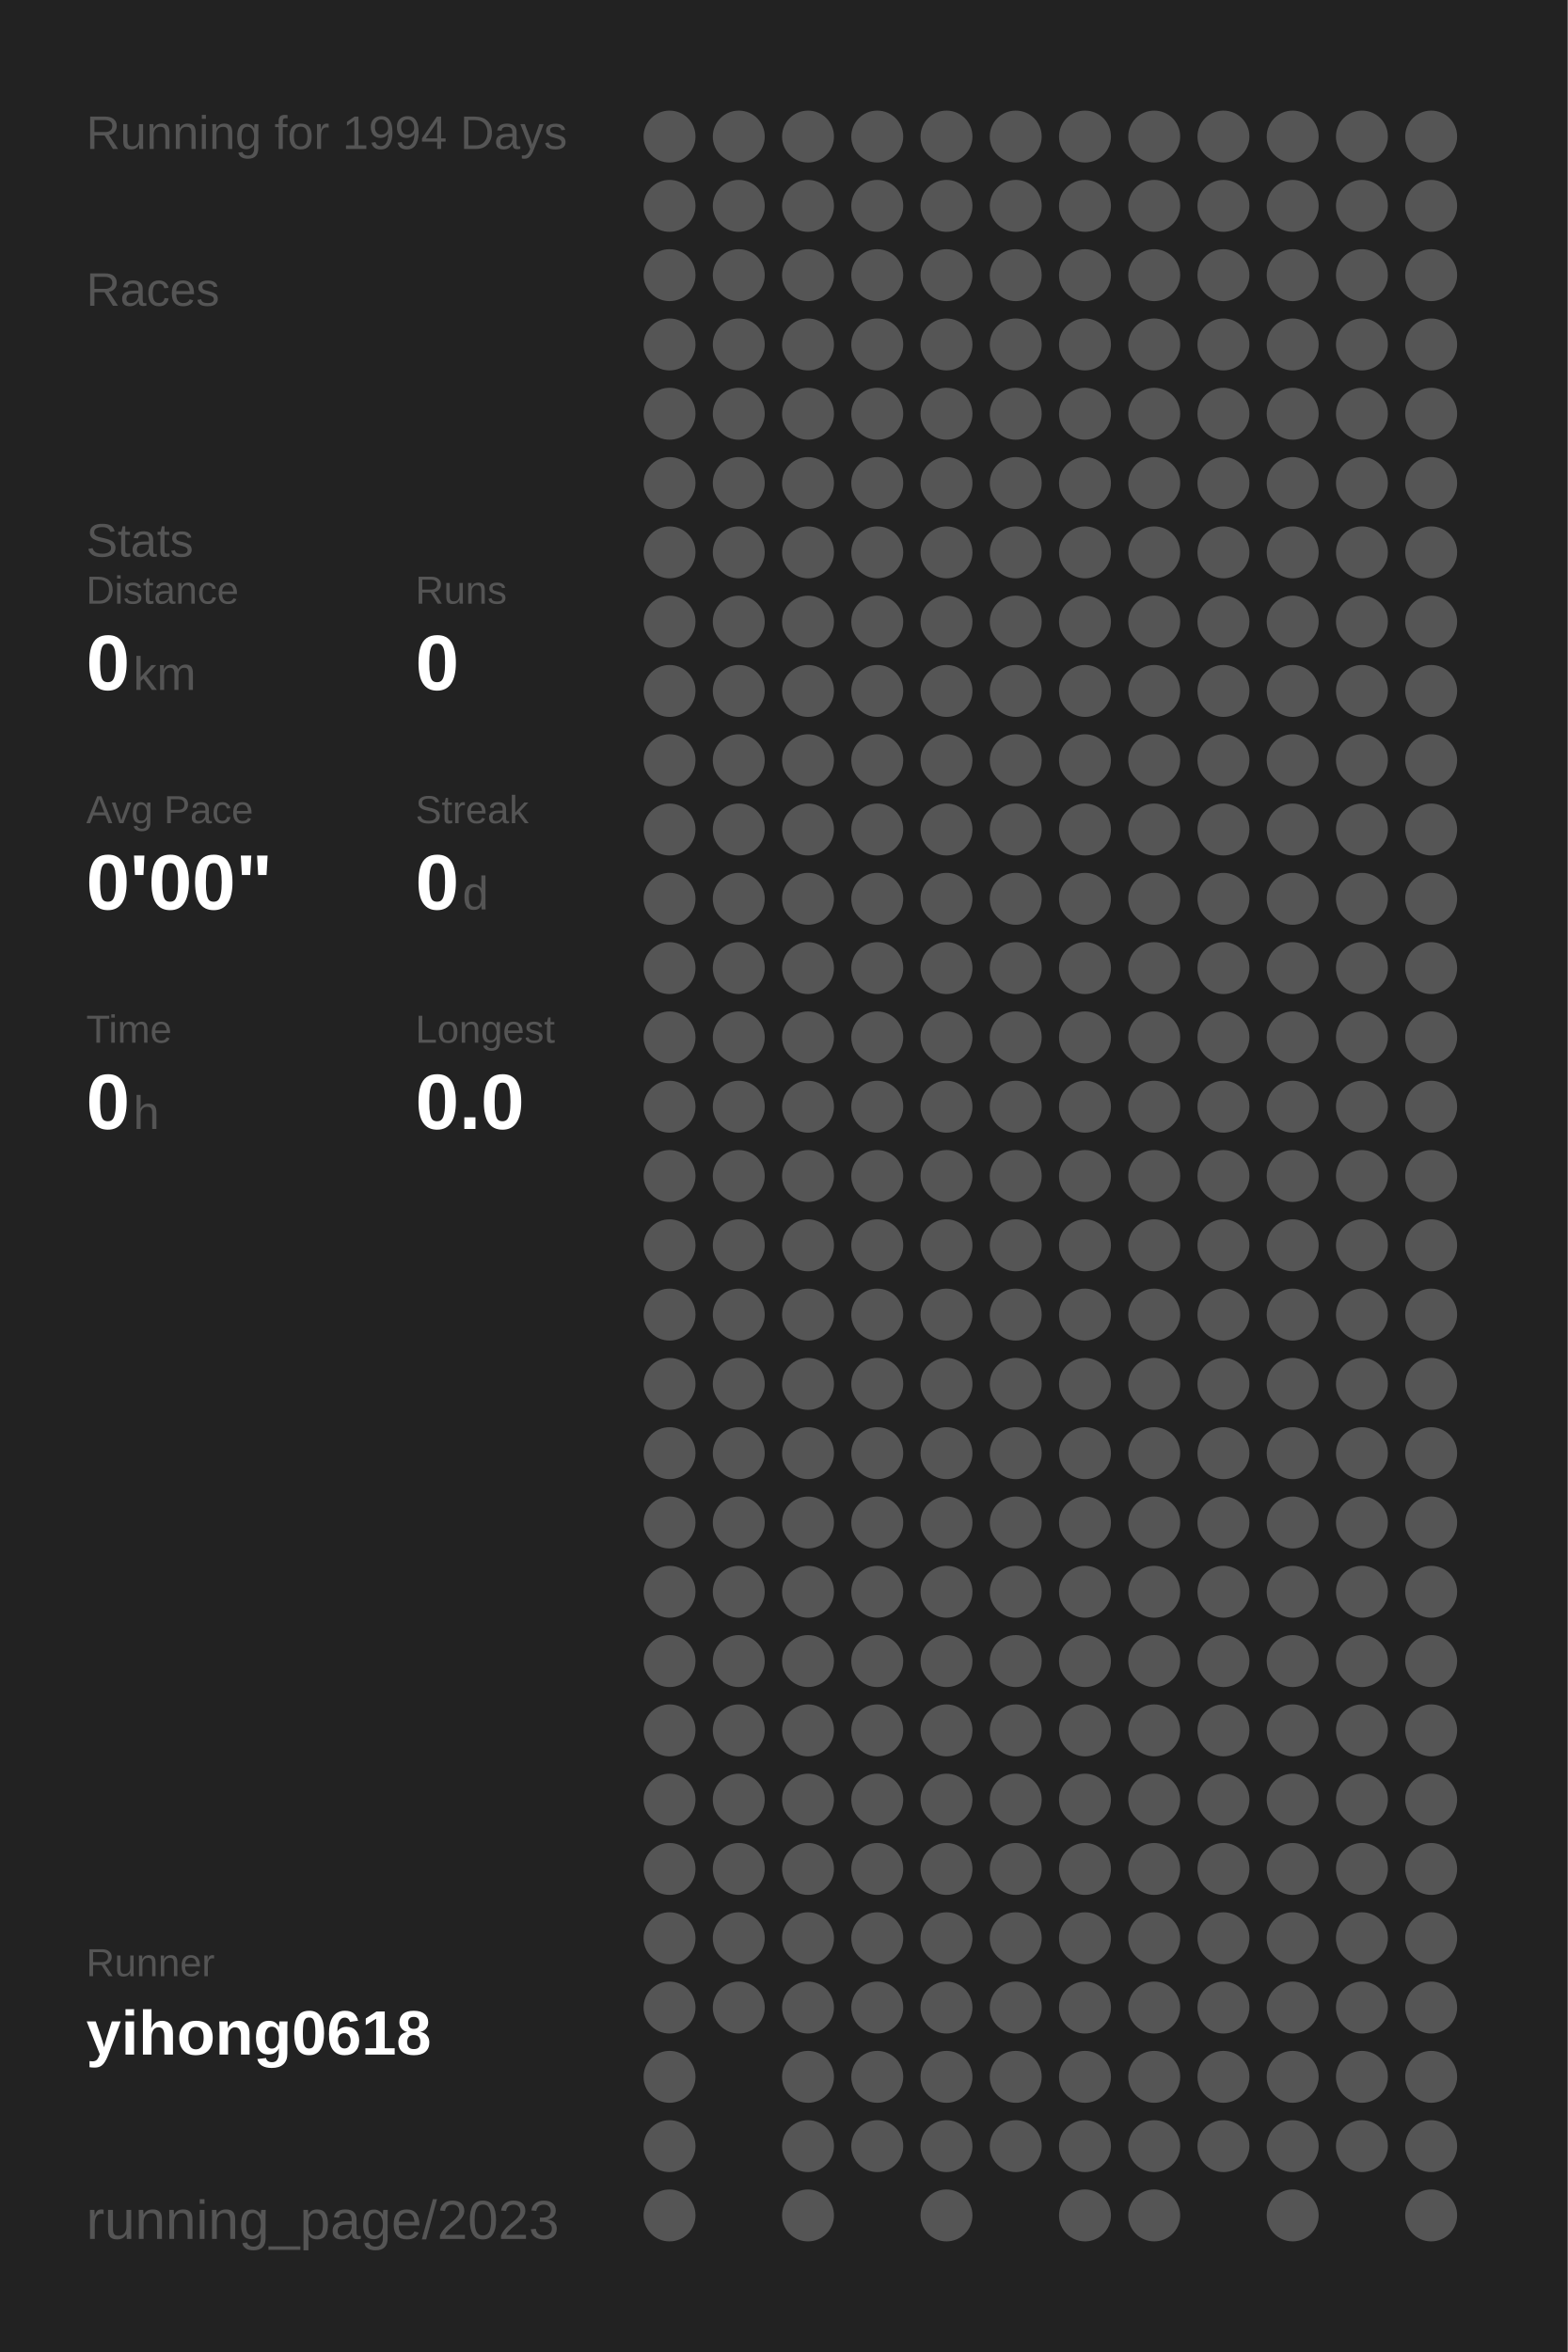
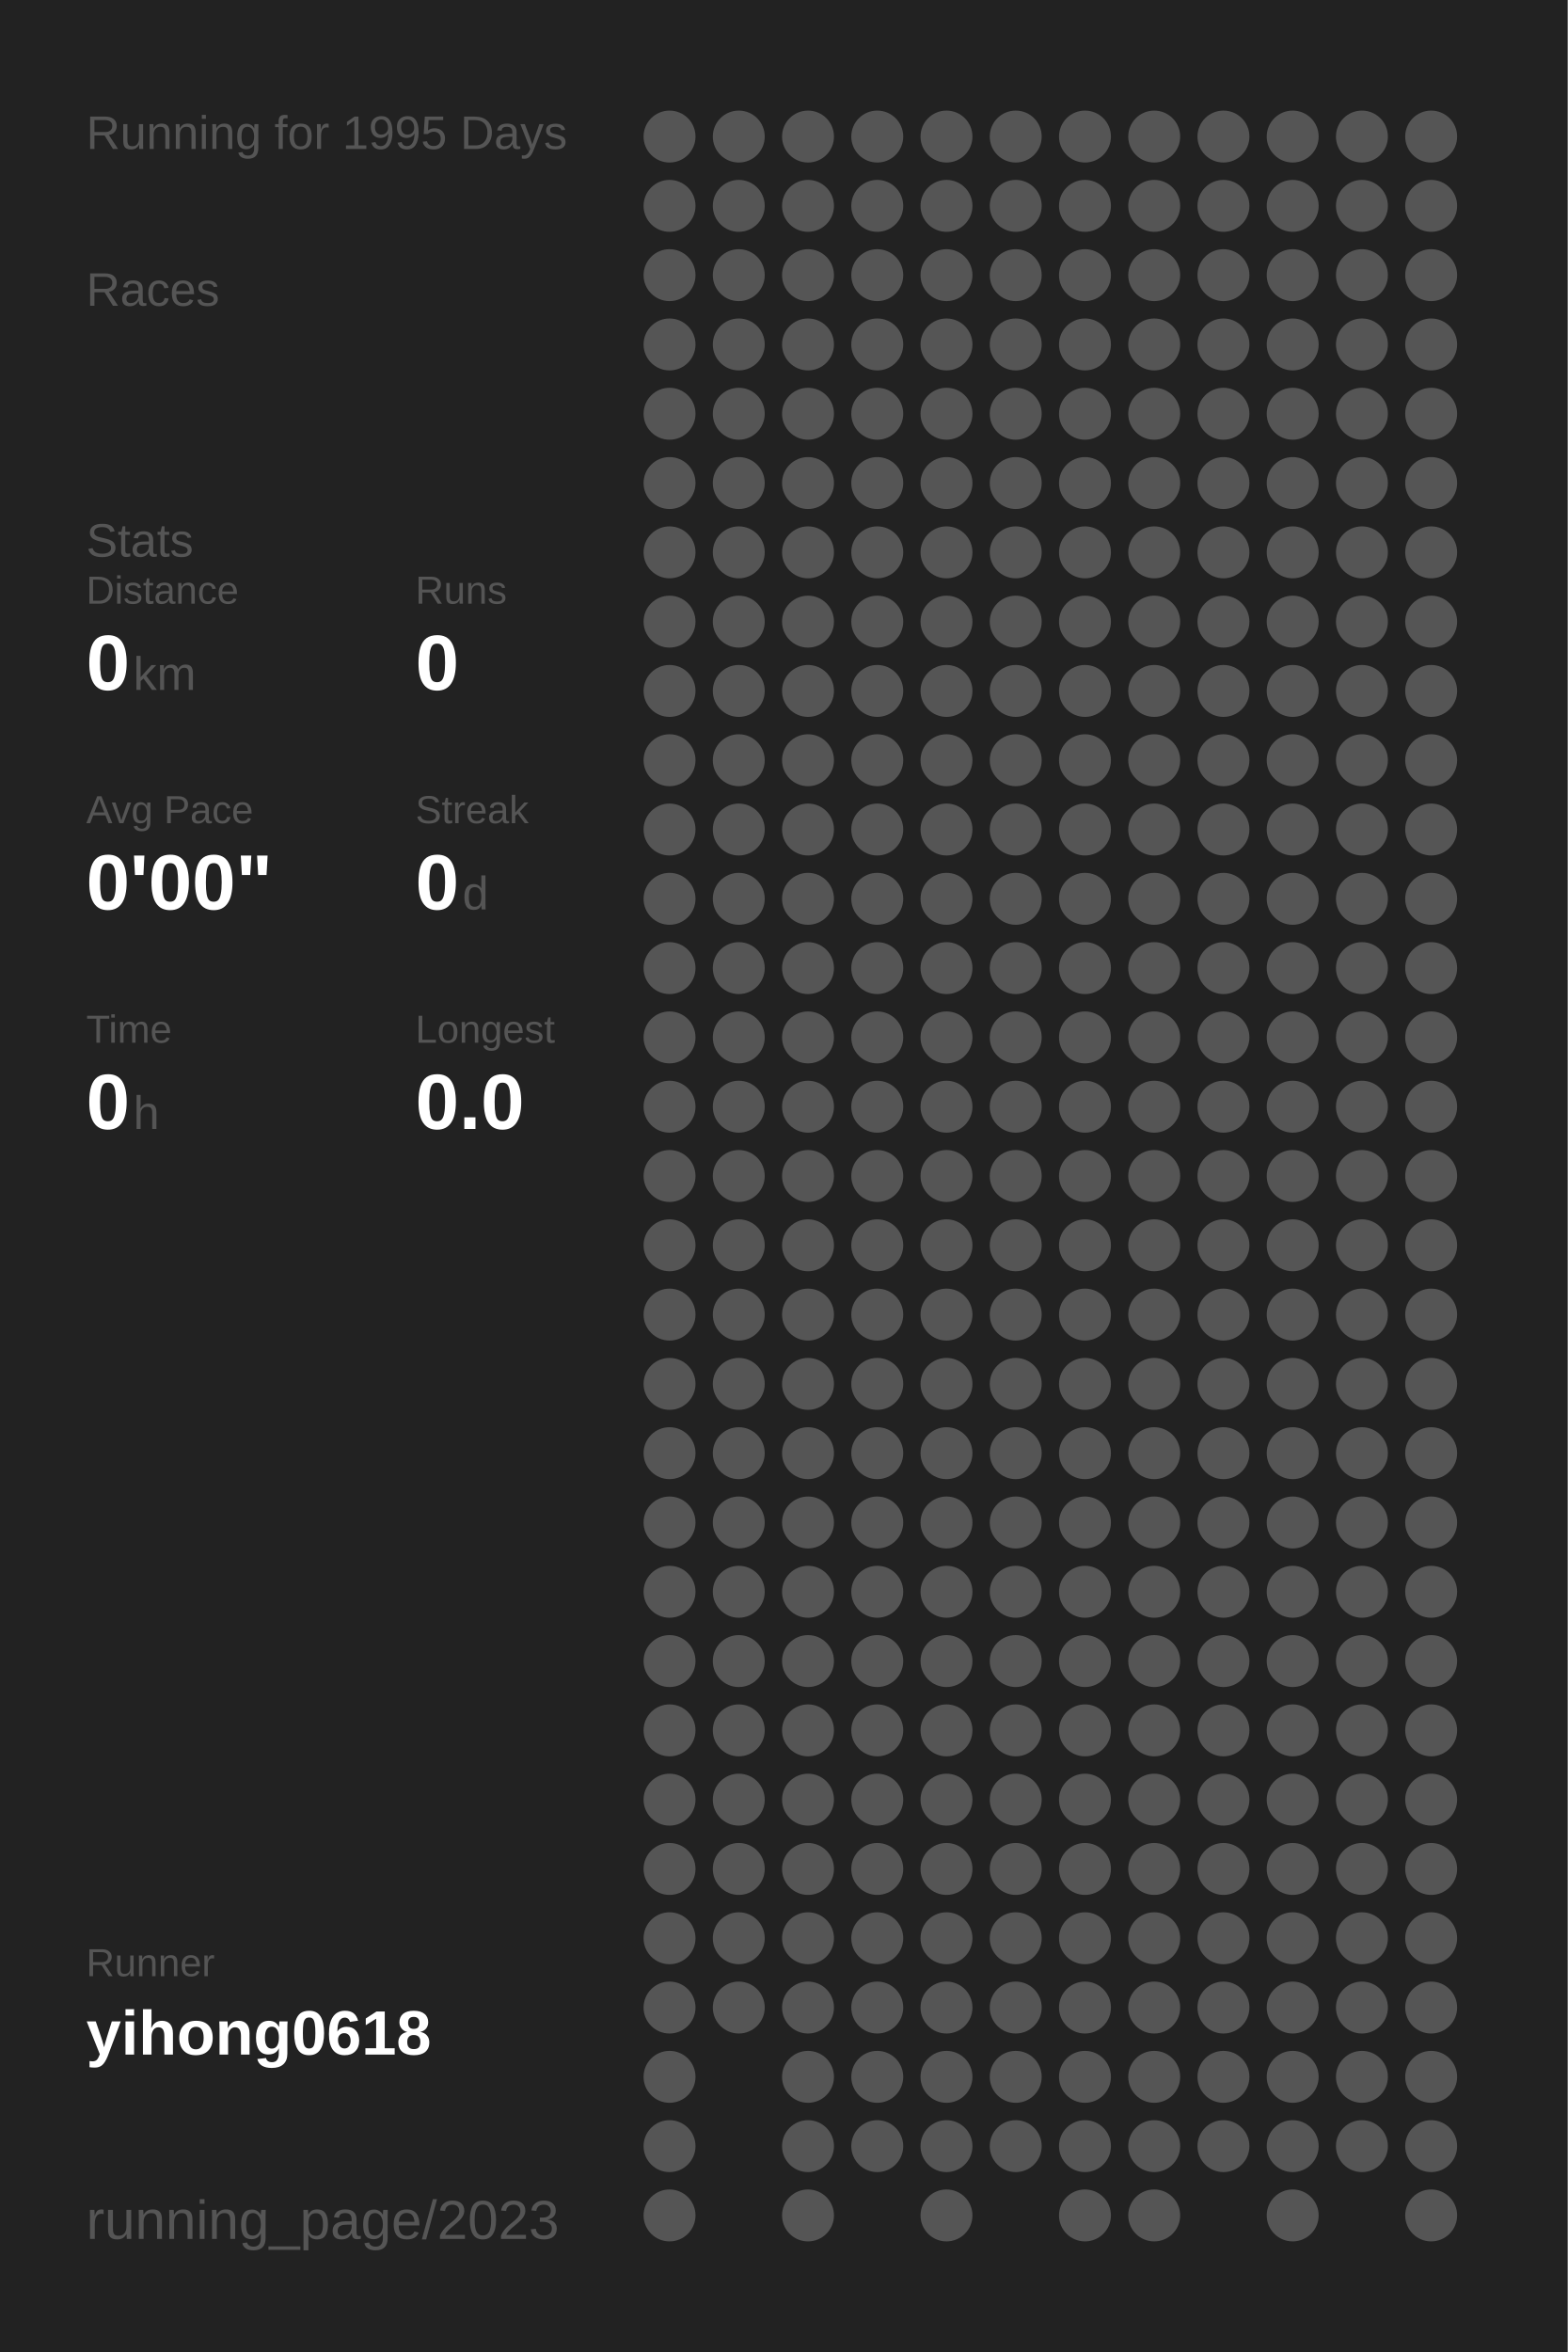
<svg xmlns="http://www.w3.org/2000/svg" baseProfile="full" height="300mm" version="1.1" viewBox="0,0,200,300" width="200mm">
  <defs />
  <rect fill="#222222" height="300" width="200" x="0" y="0" />
-   <text fill="#555555" style="font-size:6px; font-family:Arial;" x="11" y="19">Running for 1994 Days</text>
+   <text fill="#555555" style="font-size:6px; font-family:Arial;" x="11" y="19">Running for 1995 Days</text>
  <text fill="#555555" style="font-size:6px; font-family:Arial;" x="11" y="39">Races</text>
  <text fill="#555555" style="font-size:6px; font-family:Arial;" x="11" y="71">Stats</text>
  <text fill="#555555" style="font-size:5px; font-family:Arial;" x="11" y="77">Distance</text>
  <text fill="#FFFFFF" style="font-size:10px; font-family:Arial; font-weight:bold;" x="11" y="88">0</text>
  <text fill="#555555" style="font-size:6px; font-family:Arial;" x="17" y="88">km</text>
  <text fill="#555555" style="font-size:5px; font-family:Arial;" x="53" y="77">Runs</text>
  <text fill="#FFFFFF" style="font-size:10px; font-family:Arial; font-weight:bold;" x="53" y="88">0</text>
  <text fill="#555555" style="font-size:5px; font-family:Arial;" x="11" y="105">Avg Pace</text>
  <text fill="#FFFFFF" style="font-size:10px; font-family:Arial; font-weight:bold;" x="11" y="116">0'00"</text>
  <text fill="#555555" style="font-size:5px; font-family:Arial;" x="53" y="105">Streak</text>
  <text fill="#FFFFFF" style="font-size:10px; font-family:Arial; font-weight:bold;" x="53" y="116">0</text>
  <text fill="#555555" style="font-size:6px; font-family:Arial;" x="59" y="116">d</text>
  <text fill="#555555" style="font-size:5px; font-family:Arial;" x="11" y="133">Time</text>
  <text fill="#FFFFFF" style="font-size:10px; font-family:Arial; font-weight:bold;" x="11" y="144">0</text>
  <text fill="#555555" style="font-size:6px; font-family:Arial;" x="17" y="144">h</text>
  <text fill="#555555" style="font-size:5px; font-family:Arial;" x="53" y="133">Longest</text>
  <text fill="#FFFFFF" style="font-size:10px; font-family:Arial; font-weight:bold;" x="53" y="144">0.0</text>
  <text fill="#555555" style="font-size:5px; font-family:Arial;" x="11" y="252.065">Runner</text>
  <text fill="#FFFFFF" style="font-size:8px; font-family:Arial; font-weight:bold;" x="11" y="262.065">yihong0618</text>
  <text fill="#555555" style="font-size:7px; font-family:Arial;" x="11" y="285.581">running_page/2023</text>
  <circle cx="85.417" cy="17.419" fill="#555555" r="3.312" />
  <circle cx="85.417" cy="26.258" fill="#555555" r="3.312" />
  <circle cx="85.417" cy="35.097" fill="#555555" r="3.312" />
  <circle cx="85.417" cy="43.935" fill="#555555" r="3.312" />
  <circle cx="85.417" cy="52.774" fill="#555555" r="3.312" />
  <circle cx="85.417" cy="61.613" fill="#555555" r="3.312" />
  <circle cx="85.417" cy="70.452" fill="#555555" r="3.312" />
  <circle cx="85.417" cy="79.29" fill="#555555" r="3.312" />
  <circle cx="85.417" cy="88.129" fill="#555555" r="3.312" />
  <circle cx="85.417" cy="96.968" fill="#555555" r="3.312" />
  <circle cx="85.417" cy="105.806" fill="#555555" r="3.312" />
  <circle cx="85.417" cy="114.645" fill="#555555" r="3.312" />
  <circle cx="85.417" cy="123.484" fill="#555555" r="3.312" />
  <circle cx="85.417" cy="132.323" fill="#555555" r="3.312" />
  <circle cx="85.417" cy="141.161" fill="#555555" r="3.312" />
  <circle cx="85.417" cy="150" fill="#555555" r="3.312" />
  <circle cx="85.417" cy="158.839" fill="#555555" r="3.312" />
  <circle cx="85.417" cy="167.677" fill="#555555" r="3.312" />
  <circle cx="85.417" cy="176.516" fill="#555555" r="3.312" />
  <circle cx="85.417" cy="185.355" fill="#555555" r="3.312" />
  <circle cx="85.417" cy="194.194" fill="#555555" r="3.312" />
  <circle cx="85.417" cy="203.032" fill="#555555" r="3.312" />
  <circle cx="85.417" cy="211.871" fill="#555555" r="3.312" />
  <circle cx="85.417" cy="220.71" fill="#555555" r="3.312" />
  <circle cx="85.417" cy="229.548" fill="#555555" r="3.312" />
  <circle cx="85.417" cy="238.387" fill="#555555" r="3.312" />
  <circle cx="85.417" cy="247.226" fill="#555555" r="3.312" />
  <circle cx="85.417" cy="256.065" fill="#555555" r="3.312" />
  <circle cx="85.417" cy="264.903" fill="#555555" r="3.312" />
  <circle cx="85.417" cy="273.742" fill="#555555" r="3.312" />
  <circle cx="85.417" cy="282.581" fill="#555555" r="3.312" />
  <circle cx="94.25" cy="17.419" fill="#555555" r="3.312" />
  <circle cx="94.25" cy="26.258" fill="#555555" r="3.312" />
  <circle cx="94.25" cy="35.097" fill="#555555" r="3.312" />
  <circle cx="94.25" cy="43.935" fill="#555555" r="3.312" />
  <circle cx="94.25" cy="52.774" fill="#555555" r="3.312" />
  <circle cx="94.25" cy="61.613" fill="#555555" r="3.312" />
  <circle cx="94.25" cy="70.452" fill="#555555" r="3.312" />
  <circle cx="94.25" cy="79.29" fill="#555555" r="3.312" />
  <circle cx="94.25" cy="88.129" fill="#555555" r="3.312" />
  <circle cx="94.25" cy="96.968" fill="#555555" r="3.312" />
  <circle cx="94.25" cy="105.806" fill="#555555" r="3.312" />
  <circle cx="94.25" cy="114.645" fill="#555555" r="3.312" />
  <circle cx="94.25" cy="123.484" fill="#555555" r="3.312" />
  <circle cx="94.25" cy="132.323" fill="#555555" r="3.312" />
  <circle cx="94.25" cy="141.161" fill="#555555" r="3.312" />
  <circle cx="94.25" cy="150" fill="#555555" r="3.312" />
  <circle cx="94.25" cy="158.839" fill="#555555" r="3.312" />
  <circle cx="94.25" cy="167.677" fill="#555555" r="3.312" />
  <circle cx="94.25" cy="176.516" fill="#555555" r="3.312" />
  <circle cx="94.25" cy="185.355" fill="#555555" r="3.312" />
  <circle cx="94.25" cy="194.194" fill="#555555" r="3.312" />
  <circle cx="94.25" cy="203.032" fill="#555555" r="3.312" />
  <circle cx="94.25" cy="211.871" fill="#555555" r="3.312" />
  <circle cx="94.25" cy="220.71" fill="#555555" r="3.312" />
  <circle cx="94.25" cy="229.548" fill="#555555" r="3.312" />
  <circle cx="94.25" cy="238.387" fill="#555555" r="3.312" />
  <circle cx="94.25" cy="247.226" fill="#555555" r="3.312" />
  <circle cx="94.25" cy="256.065" fill="#555555" r="3.312" />
  <circle cx="103.083" cy="17.419" fill="#555555" r="3.312" />
  <circle cx="103.083" cy="26.258" fill="#555555" r="3.312" />
  <circle cx="103.083" cy="35.097" fill="#555555" r="3.312" />
  <circle cx="103.083" cy="43.935" fill="#555555" r="3.312" />
  <circle cx="103.083" cy="52.774" fill="#555555" r="3.312" />
  <circle cx="103.083" cy="61.613" fill="#555555" r="3.312" />
  <circle cx="103.083" cy="70.452" fill="#555555" r="3.312" />
  <circle cx="103.083" cy="79.29" fill="#555555" r="3.312" />
  <circle cx="103.083" cy="88.129" fill="#555555" r="3.312" />
  <circle cx="103.083" cy="96.968" fill="#555555" r="3.312" />
  <circle cx="103.083" cy="105.806" fill="#555555" r="3.312" />
  <circle cx="103.083" cy="114.645" fill="#555555" r="3.312" />
  <circle cx="103.083" cy="123.484" fill="#555555" r="3.312" />
  <circle cx="103.083" cy="132.323" fill="#555555" r="3.312" />
  <circle cx="103.083" cy="141.161" fill="#555555" r="3.312" />
  <circle cx="103.083" cy="150" fill="#555555" r="3.312" />
  <circle cx="103.083" cy="158.839" fill="#555555" r="3.312" />
  <circle cx="103.083" cy="167.677" fill="#555555" r="3.312" />
  <circle cx="103.083" cy="176.516" fill="#555555" r="3.312" />
  <circle cx="103.083" cy="185.355" fill="#555555" r="3.312" />
  <circle cx="103.083" cy="194.194" fill="#555555" r="3.312" />
  <circle cx="103.083" cy="203.032" fill="#555555" r="3.312" />
  <circle cx="103.083" cy="211.871" fill="#555555" r="3.312" />
  <circle cx="103.083" cy="220.71" fill="#555555" r="3.312" />
  <circle cx="103.083" cy="229.548" fill="#555555" r="3.312" />
  <circle cx="103.083" cy="238.387" fill="#555555" r="3.312" />
  <circle cx="103.083" cy="247.226" fill="#555555" r="3.312" />
  <circle cx="103.083" cy="256.065" fill="#555555" r="3.312" />
  <circle cx="103.083" cy="264.903" fill="#555555" r="3.312" />
  <circle cx="103.083" cy="273.742" fill="#555555" r="3.312" />
  <circle cx="103.083" cy="282.581" fill="#555555" r="3.312" />
  <circle cx="111.917" cy="17.419" fill="#555555" r="3.312" />
  <circle cx="111.917" cy="26.258" fill="#555555" r="3.312" />
  <circle cx="111.917" cy="35.097" fill="#555555" r="3.312" />
  <circle cx="111.917" cy="43.935" fill="#555555" r="3.312" />
  <circle cx="111.917" cy="52.774" fill="#555555" r="3.312" />
  <circle cx="111.917" cy="61.613" fill="#555555" r="3.312" />
  <circle cx="111.917" cy="70.452" fill="#555555" r="3.312" />
  <circle cx="111.917" cy="79.29" fill="#555555" r="3.312" />
  <circle cx="111.917" cy="88.129" fill="#555555" r="3.312" />
  <circle cx="111.917" cy="96.968" fill="#555555" r="3.312" />
  <circle cx="111.917" cy="105.806" fill="#555555" r="3.312" />
  <circle cx="111.917" cy="114.645" fill="#555555" r="3.312" />
  <circle cx="111.917" cy="123.484" fill="#555555" r="3.312" />
  <circle cx="111.917" cy="132.323" fill="#555555" r="3.312" />
  <circle cx="111.917" cy="141.161" fill="#555555" r="3.312" />
  <circle cx="111.917" cy="150" fill="#555555" r="3.312" />
  <circle cx="111.917" cy="158.839" fill="#555555" r="3.312" />
  <circle cx="111.917" cy="167.677" fill="#555555" r="3.312" />
  <circle cx="111.917" cy="176.516" fill="#555555" r="3.312" />
  <circle cx="111.917" cy="185.355" fill="#555555" r="3.312" />
  <circle cx="111.917" cy="194.194" fill="#555555" r="3.312" />
  <circle cx="111.917" cy="203.032" fill="#555555" r="3.312" />
  <circle cx="111.917" cy="211.871" fill="#555555" r="3.312" />
  <circle cx="111.917" cy="220.71" fill="#555555" r="3.312" />
  <circle cx="111.917" cy="229.548" fill="#555555" r="3.312" />
  <circle cx="111.917" cy="238.387" fill="#555555" r="3.312" />
  <circle cx="111.917" cy="247.226" fill="#555555" r="3.312" />
  <circle cx="111.917" cy="256.065" fill="#555555" r="3.312" />
  <circle cx="111.917" cy="264.903" fill="#555555" r="3.312" />
  <circle cx="111.917" cy="273.742" fill="#555555" r="3.312" />
  <circle cx="120.75" cy="17.419" fill="#555555" r="3.312" />
  <circle cx="120.75" cy="26.258" fill="#555555" r="3.312" />
  <circle cx="120.75" cy="35.097" fill="#555555" r="3.312" />
  <circle cx="120.75" cy="43.935" fill="#555555" r="3.312" />
  <circle cx="120.75" cy="52.774" fill="#555555" r="3.312" />
  <circle cx="120.75" cy="61.613" fill="#555555" r="3.312" />
  <circle cx="120.75" cy="70.452" fill="#555555" r="3.312" />
  <circle cx="120.75" cy="79.29" fill="#555555" r="3.312" />
  <circle cx="120.75" cy="88.129" fill="#555555" r="3.312" />
  <circle cx="120.75" cy="96.968" fill="#555555" r="3.312" />
  <circle cx="120.75" cy="105.806" fill="#555555" r="3.312" />
  <circle cx="120.75" cy="114.645" fill="#555555" r="3.312" />
  <circle cx="120.75" cy="123.484" fill="#555555" r="3.312" />
  <circle cx="120.75" cy="132.323" fill="#555555" r="3.312" />
  <circle cx="120.75" cy="141.161" fill="#555555" r="3.312" />
  <circle cx="120.75" cy="150" fill="#555555" r="3.312" />
  <circle cx="120.75" cy="158.839" fill="#555555" r="3.312" />
  <circle cx="120.75" cy="167.677" fill="#555555" r="3.312" />
  <circle cx="120.75" cy="176.516" fill="#555555" r="3.312" />
  <circle cx="120.75" cy="185.355" fill="#555555" r="3.312" />
  <circle cx="120.75" cy="194.194" fill="#555555" r="3.312" />
  <circle cx="120.75" cy="203.032" fill="#555555" r="3.312" />
  <circle cx="120.75" cy="211.871" fill="#555555" r="3.312" />
  <circle cx="120.75" cy="220.71" fill="#555555" r="3.312" />
  <circle cx="120.75" cy="229.548" fill="#555555" r="3.312" />
  <circle cx="120.75" cy="238.387" fill="#555555" r="3.312" />
  <circle cx="120.75" cy="247.226" fill="#555555" r="3.312" />
  <circle cx="120.75" cy="256.065" fill="#555555" r="3.312" />
  <circle cx="120.75" cy="264.903" fill="#555555" r="3.312" />
  <circle cx="120.75" cy="273.742" fill="#555555" r="3.312" />
  <circle cx="120.75" cy="282.581" fill="#555555" r="3.312" />
  <circle cx="129.583" cy="17.419" fill="#555555" r="3.312" />
  <circle cx="129.583" cy="26.258" fill="#555555" r="3.312" />
  <circle cx="129.583" cy="35.097" fill="#555555" r="3.312" />
  <circle cx="129.583" cy="43.935" fill="#555555" r="3.312" />
  <circle cx="129.583" cy="52.774" fill="#555555" r="3.312" />
  <circle cx="129.583" cy="61.613" fill="#555555" r="3.312" />
  <circle cx="129.583" cy="70.452" fill="#555555" r="3.312" />
  <circle cx="129.583" cy="79.29" fill="#555555" r="3.312" />
  <circle cx="129.583" cy="88.129" fill="#555555" r="3.312" />
  <circle cx="129.583" cy="96.968" fill="#555555" r="3.312" />
  <circle cx="129.583" cy="105.806" fill="#555555" r="3.312" />
  <circle cx="129.583" cy="114.645" fill="#555555" r="3.312" />
  <circle cx="129.583" cy="123.484" fill="#555555" r="3.312" />
  <circle cx="129.583" cy="132.323" fill="#555555" r="3.312" />
  <circle cx="129.583" cy="141.161" fill="#555555" r="3.312" />
  <circle cx="129.583" cy="150" fill="#555555" r="3.312" />
  <circle cx="129.583" cy="158.839" fill="#555555" r="3.312" />
  <circle cx="129.583" cy="167.677" fill="#555555" r="3.312" />
  <circle cx="129.583" cy="176.516" fill="#555555" r="3.312" />
  <circle cx="129.583" cy="185.355" fill="#555555" r="3.312" />
  <circle cx="129.583" cy="194.194" fill="#555555" r="3.312" />
  <circle cx="129.583" cy="203.032" fill="#555555" r="3.312" />
  <circle cx="129.583" cy="211.871" fill="#555555" r="3.312" />
  <circle cx="129.583" cy="220.71" fill="#555555" r="3.312" />
  <circle cx="129.583" cy="229.548" fill="#555555" r="3.312" />
  <circle cx="129.583" cy="238.387" fill="#555555" r="3.312" />
  <circle cx="129.583" cy="247.226" fill="#555555" r="3.312" />
  <circle cx="129.583" cy="256.065" fill="#555555" r="3.312" />
  <circle cx="129.583" cy="264.903" fill="#555555" r="3.312" />
  <circle cx="129.583" cy="273.742" fill="#555555" r="3.312" />
  <circle cx="138.417" cy="17.419" fill="#555555" r="3.312" />
  <circle cx="138.417" cy="26.258" fill="#555555" r="3.312" />
  <circle cx="138.417" cy="35.097" fill="#555555" r="3.312" />
  <circle cx="138.417" cy="43.935" fill="#555555" r="3.312" />
  <circle cx="138.417" cy="52.774" fill="#555555" r="3.312" />
  <circle cx="138.417" cy="61.613" fill="#555555" r="3.312" />
  <circle cx="138.417" cy="70.452" fill="#555555" r="3.312" />
  <circle cx="138.417" cy="79.29" fill="#555555" r="3.312" />
  <circle cx="138.417" cy="88.129" fill="#555555" r="3.312" />
  <circle cx="138.417" cy="96.968" fill="#555555" r="3.312" />
  <circle cx="138.417" cy="105.806" fill="#555555" r="3.312" />
  <circle cx="138.417" cy="114.645" fill="#555555" r="3.312" />
  <circle cx="138.417" cy="123.484" fill="#555555" r="3.312" />
  <circle cx="138.417" cy="132.323" fill="#555555" r="3.312" />
  <circle cx="138.417" cy="141.161" fill="#555555" r="3.312" />
  <circle cx="138.417" cy="150" fill="#555555" r="3.312" />
  <circle cx="138.417" cy="158.839" fill="#555555" r="3.312" />
  <circle cx="138.417" cy="167.677" fill="#555555" r="3.312" />
  <circle cx="138.417" cy="176.516" fill="#555555" r="3.312" />
  <circle cx="138.417" cy="185.355" fill="#555555" r="3.312" />
  <circle cx="138.417" cy="194.194" fill="#555555" r="3.312" />
  <circle cx="138.417" cy="203.032" fill="#555555" r="3.312" />
  <circle cx="138.417" cy="211.871" fill="#555555" r="3.312" />
  <circle cx="138.417" cy="220.71" fill="#555555" r="3.312" />
  <circle cx="138.417" cy="229.548" fill="#555555" r="3.312" />
  <circle cx="138.417" cy="238.387" fill="#555555" r="3.312" />
  <circle cx="138.417" cy="247.226" fill="#555555" r="3.312" />
  <circle cx="138.417" cy="256.065" fill="#555555" r="3.312" />
  <circle cx="138.417" cy="264.903" fill="#555555" r="3.312" />
  <circle cx="138.417" cy="273.742" fill="#555555" r="3.312" />
  <circle cx="138.417" cy="282.581" fill="#555555" r="3.312" />
  <circle cx="147.25" cy="17.419" fill="#555555" r="3.312" />
  <circle cx="147.25" cy="26.258" fill="#555555" r="3.312" />
  <circle cx="147.25" cy="35.097" fill="#555555" r="3.312" />
  <circle cx="147.25" cy="43.935" fill="#555555" r="3.312" />
  <circle cx="147.25" cy="52.774" fill="#555555" r="3.312" />
  <circle cx="147.25" cy="61.613" fill="#555555" r="3.312" />
  <circle cx="147.25" cy="70.452" fill="#555555" r="3.312" />
  <circle cx="147.25" cy="79.29" fill="#555555" r="3.312" />
  <circle cx="147.25" cy="88.129" fill="#555555" r="3.312" />
  <circle cx="147.25" cy="96.968" fill="#555555" r="3.312" />
  <circle cx="147.25" cy="105.806" fill="#555555" r="3.312" />
  <circle cx="147.25" cy="114.645" fill="#555555" r="3.312" />
  <circle cx="147.25" cy="123.484" fill="#555555" r="3.312" />
  <circle cx="147.25" cy="132.323" fill="#555555" r="3.312" />
  <circle cx="147.25" cy="141.161" fill="#555555" r="3.312" />
  <circle cx="147.25" cy="150" fill="#555555" r="3.312" />
  <circle cx="147.25" cy="158.839" fill="#555555" r="3.312" />
  <circle cx="147.25" cy="167.677" fill="#555555" r="3.312" />
  <circle cx="147.25" cy="176.516" fill="#555555" r="3.312" />
  <circle cx="147.25" cy="185.355" fill="#555555" r="3.312" />
  <circle cx="147.25" cy="194.194" fill="#555555" r="3.312" />
  <circle cx="147.25" cy="203.032" fill="#555555" r="3.312" />
  <circle cx="147.25" cy="211.871" fill="#555555" r="3.312" />
  <circle cx="147.25" cy="220.71" fill="#555555" r="3.312" />
  <circle cx="147.25" cy="229.548" fill="#555555" r="3.312" />
  <circle cx="147.25" cy="238.387" fill="#555555" r="3.312" />
  <circle cx="147.25" cy="247.226" fill="#555555" r="3.312" />
  <circle cx="147.25" cy="256.065" fill="#555555" r="3.312" />
  <circle cx="147.25" cy="264.903" fill="#555555" r="3.312" />
  <circle cx="147.25" cy="273.742" fill="#555555" r="3.312" />
  <circle cx="147.25" cy="282.581" fill="#555555" r="3.312" />
  <circle cx="156.083" cy="17.419" fill="#555555" r="3.312" />
  <circle cx="156.083" cy="26.258" fill="#555555" r="3.312" />
  <circle cx="156.083" cy="35.097" fill="#555555" r="3.312" />
  <circle cx="156.083" cy="43.935" fill="#555555" r="3.312" />
  <circle cx="156.083" cy="52.774" fill="#555555" r="3.312" />
  <circle cx="156.083" cy="61.613" fill="#555555" r="3.312" />
  <circle cx="156.083" cy="70.452" fill="#555555" r="3.312" />
  <circle cx="156.083" cy="79.29" fill="#555555" r="3.312" />
  <circle cx="156.083" cy="88.129" fill="#555555" r="3.312" />
  <circle cx="156.083" cy="96.968" fill="#555555" r="3.312" />
  <circle cx="156.083" cy="105.806" fill="#555555" r="3.312" />
  <circle cx="156.083" cy="114.645" fill="#555555" r="3.312" />
  <circle cx="156.083" cy="123.484" fill="#555555" r="3.312" />
  <circle cx="156.083" cy="132.323" fill="#555555" r="3.312" />
  <circle cx="156.083" cy="141.161" fill="#555555" r="3.312" />
  <circle cx="156.083" cy="150" fill="#555555" r="3.312" />
  <circle cx="156.083" cy="158.839" fill="#555555" r="3.312" />
  <circle cx="156.083" cy="167.677" fill="#555555" r="3.312" />
  <circle cx="156.083" cy="176.516" fill="#555555" r="3.312" />
  <circle cx="156.083" cy="185.355" fill="#555555" r="3.312" />
  <circle cx="156.083" cy="194.194" fill="#555555" r="3.312" />
  <circle cx="156.083" cy="203.032" fill="#555555" r="3.312" />
  <circle cx="156.083" cy="211.871" fill="#555555" r="3.312" />
  <circle cx="156.083" cy="220.71" fill="#555555" r="3.312" />
  <circle cx="156.083" cy="229.548" fill="#555555" r="3.312" />
  <circle cx="156.083" cy="238.387" fill="#555555" r="3.312" />
  <circle cx="156.083" cy="247.226" fill="#555555" r="3.312" />
  <circle cx="156.083" cy="256.065" fill="#555555" r="3.312" />
  <circle cx="156.083" cy="264.903" fill="#555555" r="3.312" />
  <circle cx="156.083" cy="273.742" fill="#555555" r="3.312" />
  <circle cx="164.917" cy="17.419" fill="#555555" r="3.312" />
  <circle cx="164.917" cy="26.258" fill="#555555" r="3.312" />
  <circle cx="164.917" cy="35.097" fill="#555555" r="3.312" />
  <circle cx="164.917" cy="43.935" fill="#555555" r="3.312" />
  <circle cx="164.917" cy="52.774" fill="#555555" r="3.312" />
  <circle cx="164.917" cy="61.613" fill="#555555" r="3.312" />
  <circle cx="164.917" cy="70.452" fill="#555555" r="3.312" />
  <circle cx="164.917" cy="79.29" fill="#555555" r="3.312" />
  <circle cx="164.917" cy="88.129" fill="#555555" r="3.312" />
  <circle cx="164.917" cy="96.968" fill="#555555" r="3.312" />
  <circle cx="164.917" cy="105.806" fill="#555555" r="3.312" />
  <circle cx="164.917" cy="114.645" fill="#555555" r="3.312" />
  <circle cx="164.917" cy="123.484" fill="#555555" r="3.312" />
  <circle cx="164.917" cy="132.323" fill="#555555" r="3.312" />
  <circle cx="164.917" cy="141.161" fill="#555555" r="3.312" />
  <circle cx="164.917" cy="150" fill="#555555" r="3.312" />
  <circle cx="164.917" cy="158.839" fill="#555555" r="3.312" />
  <circle cx="164.917" cy="167.677" fill="#555555" r="3.312" />
  <circle cx="164.917" cy="176.516" fill="#555555" r="3.312" />
  <circle cx="164.917" cy="185.355" fill="#555555" r="3.312" />
  <circle cx="164.917" cy="194.194" fill="#555555" r="3.312" />
  <circle cx="164.917" cy="203.032" fill="#555555" r="3.312" />
  <circle cx="164.917" cy="211.871" fill="#555555" r="3.312" />
  <circle cx="164.917" cy="220.71" fill="#555555" r="3.312" />
  <circle cx="164.917" cy="229.548" fill="#555555" r="3.312" />
  <circle cx="164.917" cy="238.387" fill="#555555" r="3.312" />
  <circle cx="164.917" cy="247.226" fill="#555555" r="3.312" />
  <circle cx="164.917" cy="256.065" fill="#555555" r="3.312" />
  <circle cx="164.917" cy="264.903" fill="#555555" r="3.312" />
  <circle cx="164.917" cy="273.742" fill="#555555" r="3.312" />
  <circle cx="164.917" cy="282.581" fill="#555555" r="3.312" />
  <circle cx="173.75" cy="17.419" fill="#555555" r="3.312" />
  <circle cx="173.75" cy="26.258" fill="#555555" r="3.312" />
  <circle cx="173.75" cy="35.097" fill="#555555" r="3.312" />
  <circle cx="173.75" cy="43.935" fill="#555555" r="3.312" />
  <circle cx="173.75" cy="52.774" fill="#555555" r="3.312" />
  <circle cx="173.75" cy="61.613" fill="#555555" r="3.312" />
  <circle cx="173.75" cy="70.452" fill="#555555" r="3.312" />
  <circle cx="173.75" cy="79.29" fill="#555555" r="3.312" />
  <circle cx="173.75" cy="88.129" fill="#555555" r="3.312" />
  <circle cx="173.75" cy="96.968" fill="#555555" r="3.312" />
  <circle cx="173.75" cy="105.806" fill="#555555" r="3.312" />
  <circle cx="173.75" cy="114.645" fill="#555555" r="3.312" />
  <circle cx="173.75" cy="123.484" fill="#555555" r="3.312" />
  <circle cx="173.75" cy="132.323" fill="#555555" r="3.312" />
  <circle cx="173.75" cy="141.161" fill="#555555" r="3.312" />
  <circle cx="173.75" cy="150" fill="#555555" r="3.312" />
  <circle cx="173.75" cy="158.839" fill="#555555" r="3.312" />
  <circle cx="173.75" cy="167.677" fill="#555555" r="3.312" />
  <circle cx="173.75" cy="176.516" fill="#555555" r="3.312" />
  <circle cx="173.75" cy="185.355" fill="#555555" r="3.312" />
  <circle cx="173.75" cy="194.194" fill="#555555" r="3.312" />
  <circle cx="173.75" cy="203.032" fill="#555555" r="3.312" />
  <circle cx="173.75" cy="211.871" fill="#555555" r="3.312" />
  <circle cx="173.75" cy="220.71" fill="#555555" r="3.312" />
  <circle cx="173.75" cy="229.548" fill="#555555" r="3.312" />
  <circle cx="173.75" cy="238.387" fill="#555555" r="3.312" />
  <circle cx="173.75" cy="247.226" fill="#555555" r="3.312" />
  <circle cx="173.75" cy="256.065" fill="#555555" r="3.312" />
  <circle cx="173.75" cy="264.903" fill="#555555" r="3.312" />
  <circle cx="173.75" cy="273.742" fill="#555555" r="3.312" />
  <circle cx="182.583" cy="17.419" fill="#555555" r="3.312" />
  <circle cx="182.583" cy="26.258" fill="#555555" r="3.312" />
  <circle cx="182.583" cy="35.097" fill="#555555" r="3.312" />
  <circle cx="182.583" cy="43.935" fill="#555555" r="3.312" />
  <circle cx="182.583" cy="52.774" fill="#555555" r="3.312" />
  <circle cx="182.583" cy="61.613" fill="#555555" r="3.312" />
  <circle cx="182.583" cy="70.452" fill="#555555" r="3.312" />
  <circle cx="182.583" cy="79.29" fill="#555555" r="3.312" />
  <circle cx="182.583" cy="88.129" fill="#555555" r="3.312" />
  <circle cx="182.583" cy="96.968" fill="#555555" r="3.312" />
  <circle cx="182.583" cy="105.806" fill="#555555" r="3.312" />
  <circle cx="182.583" cy="114.645" fill="#555555" r="3.312" />
  <circle cx="182.583" cy="123.484" fill="#555555" r="3.312" />
  <circle cx="182.583" cy="132.323" fill="#555555" r="3.312" />
  <circle cx="182.583" cy="141.161" fill="#555555" r="3.312" />
  <circle cx="182.583" cy="150" fill="#555555" r="3.312" />
  <circle cx="182.583" cy="158.839" fill="#555555" r="3.312" />
  <circle cx="182.583" cy="167.677" fill="#555555" r="3.312" />
  <circle cx="182.583" cy="176.516" fill="#555555" r="3.312" />
  <circle cx="182.583" cy="185.355" fill="#555555" r="3.312" />
  <circle cx="182.583" cy="194.194" fill="#555555" r="3.312" />
  <circle cx="182.583" cy="203.032" fill="#555555" r="3.312" />
  <circle cx="182.583" cy="211.871" fill="#555555" r="3.312" />
  <circle cx="182.583" cy="220.71" fill="#555555" r="3.312" />
  <circle cx="182.583" cy="229.548" fill="#555555" r="3.312" />
  <circle cx="182.583" cy="238.387" fill="#555555" r="3.312" />
  <circle cx="182.583" cy="247.226" fill="#555555" r="3.312" />
  <circle cx="182.583" cy="256.065" fill="#555555" r="3.312" />
  <circle cx="182.583" cy="264.903" fill="#555555" r="3.312" />
  <circle cx="182.583" cy="273.742" fill="#555555" r="3.312" />
  <circle cx="182.583" cy="282.581" fill="#555555" r="3.312" />
</svg>
